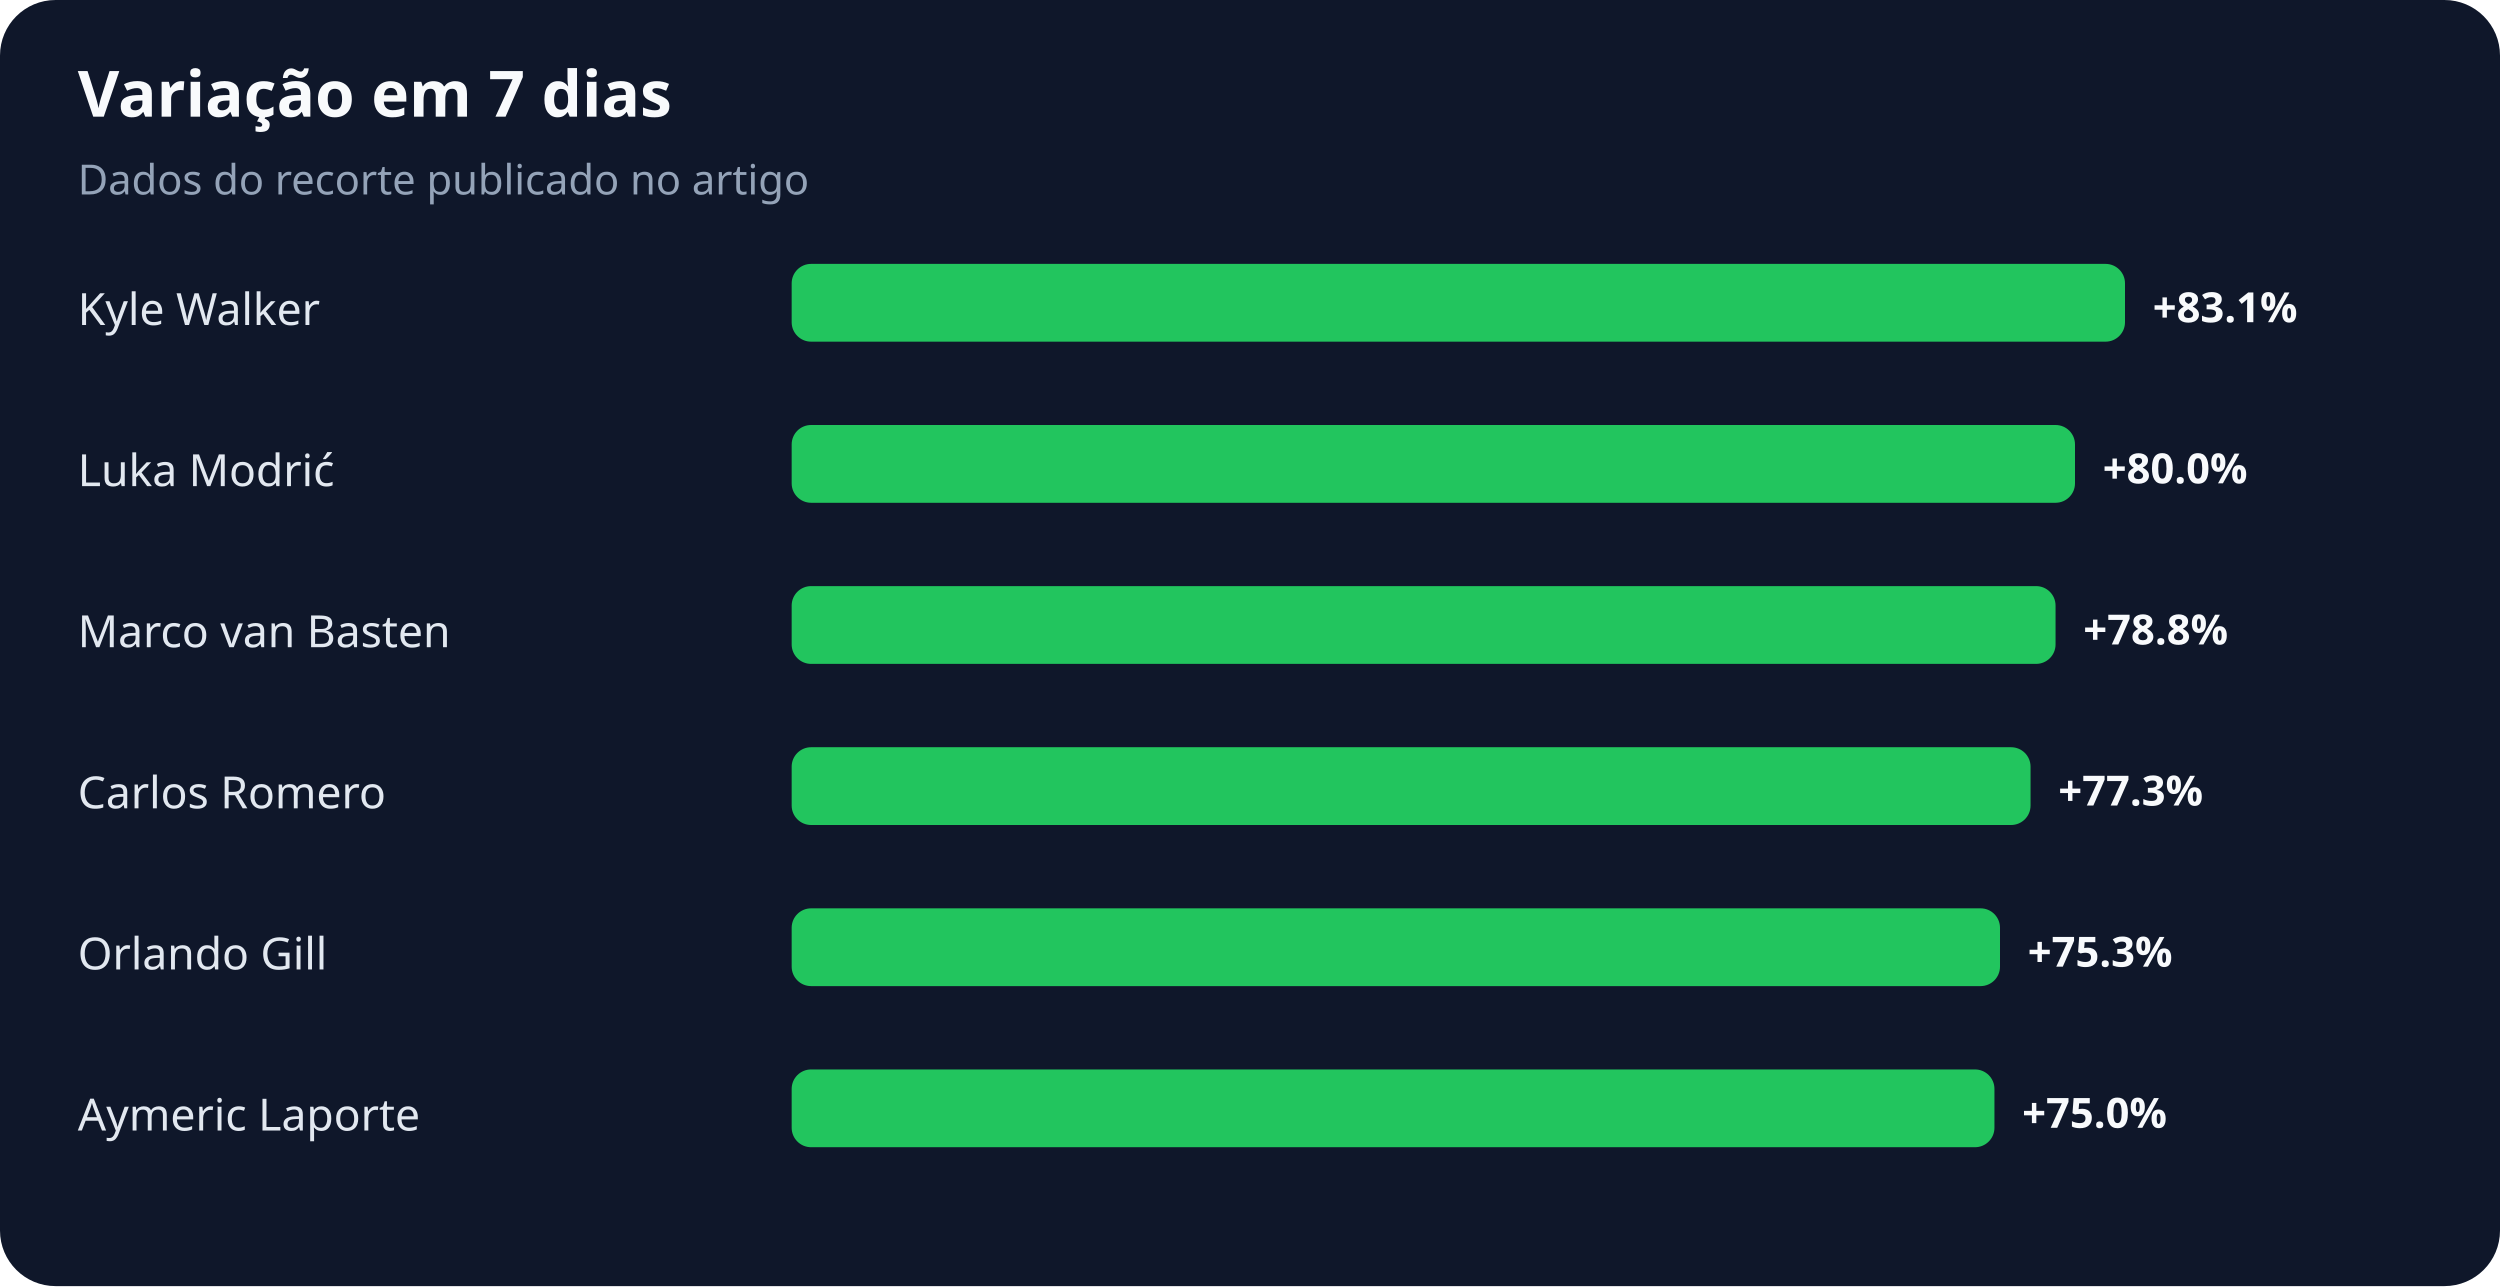
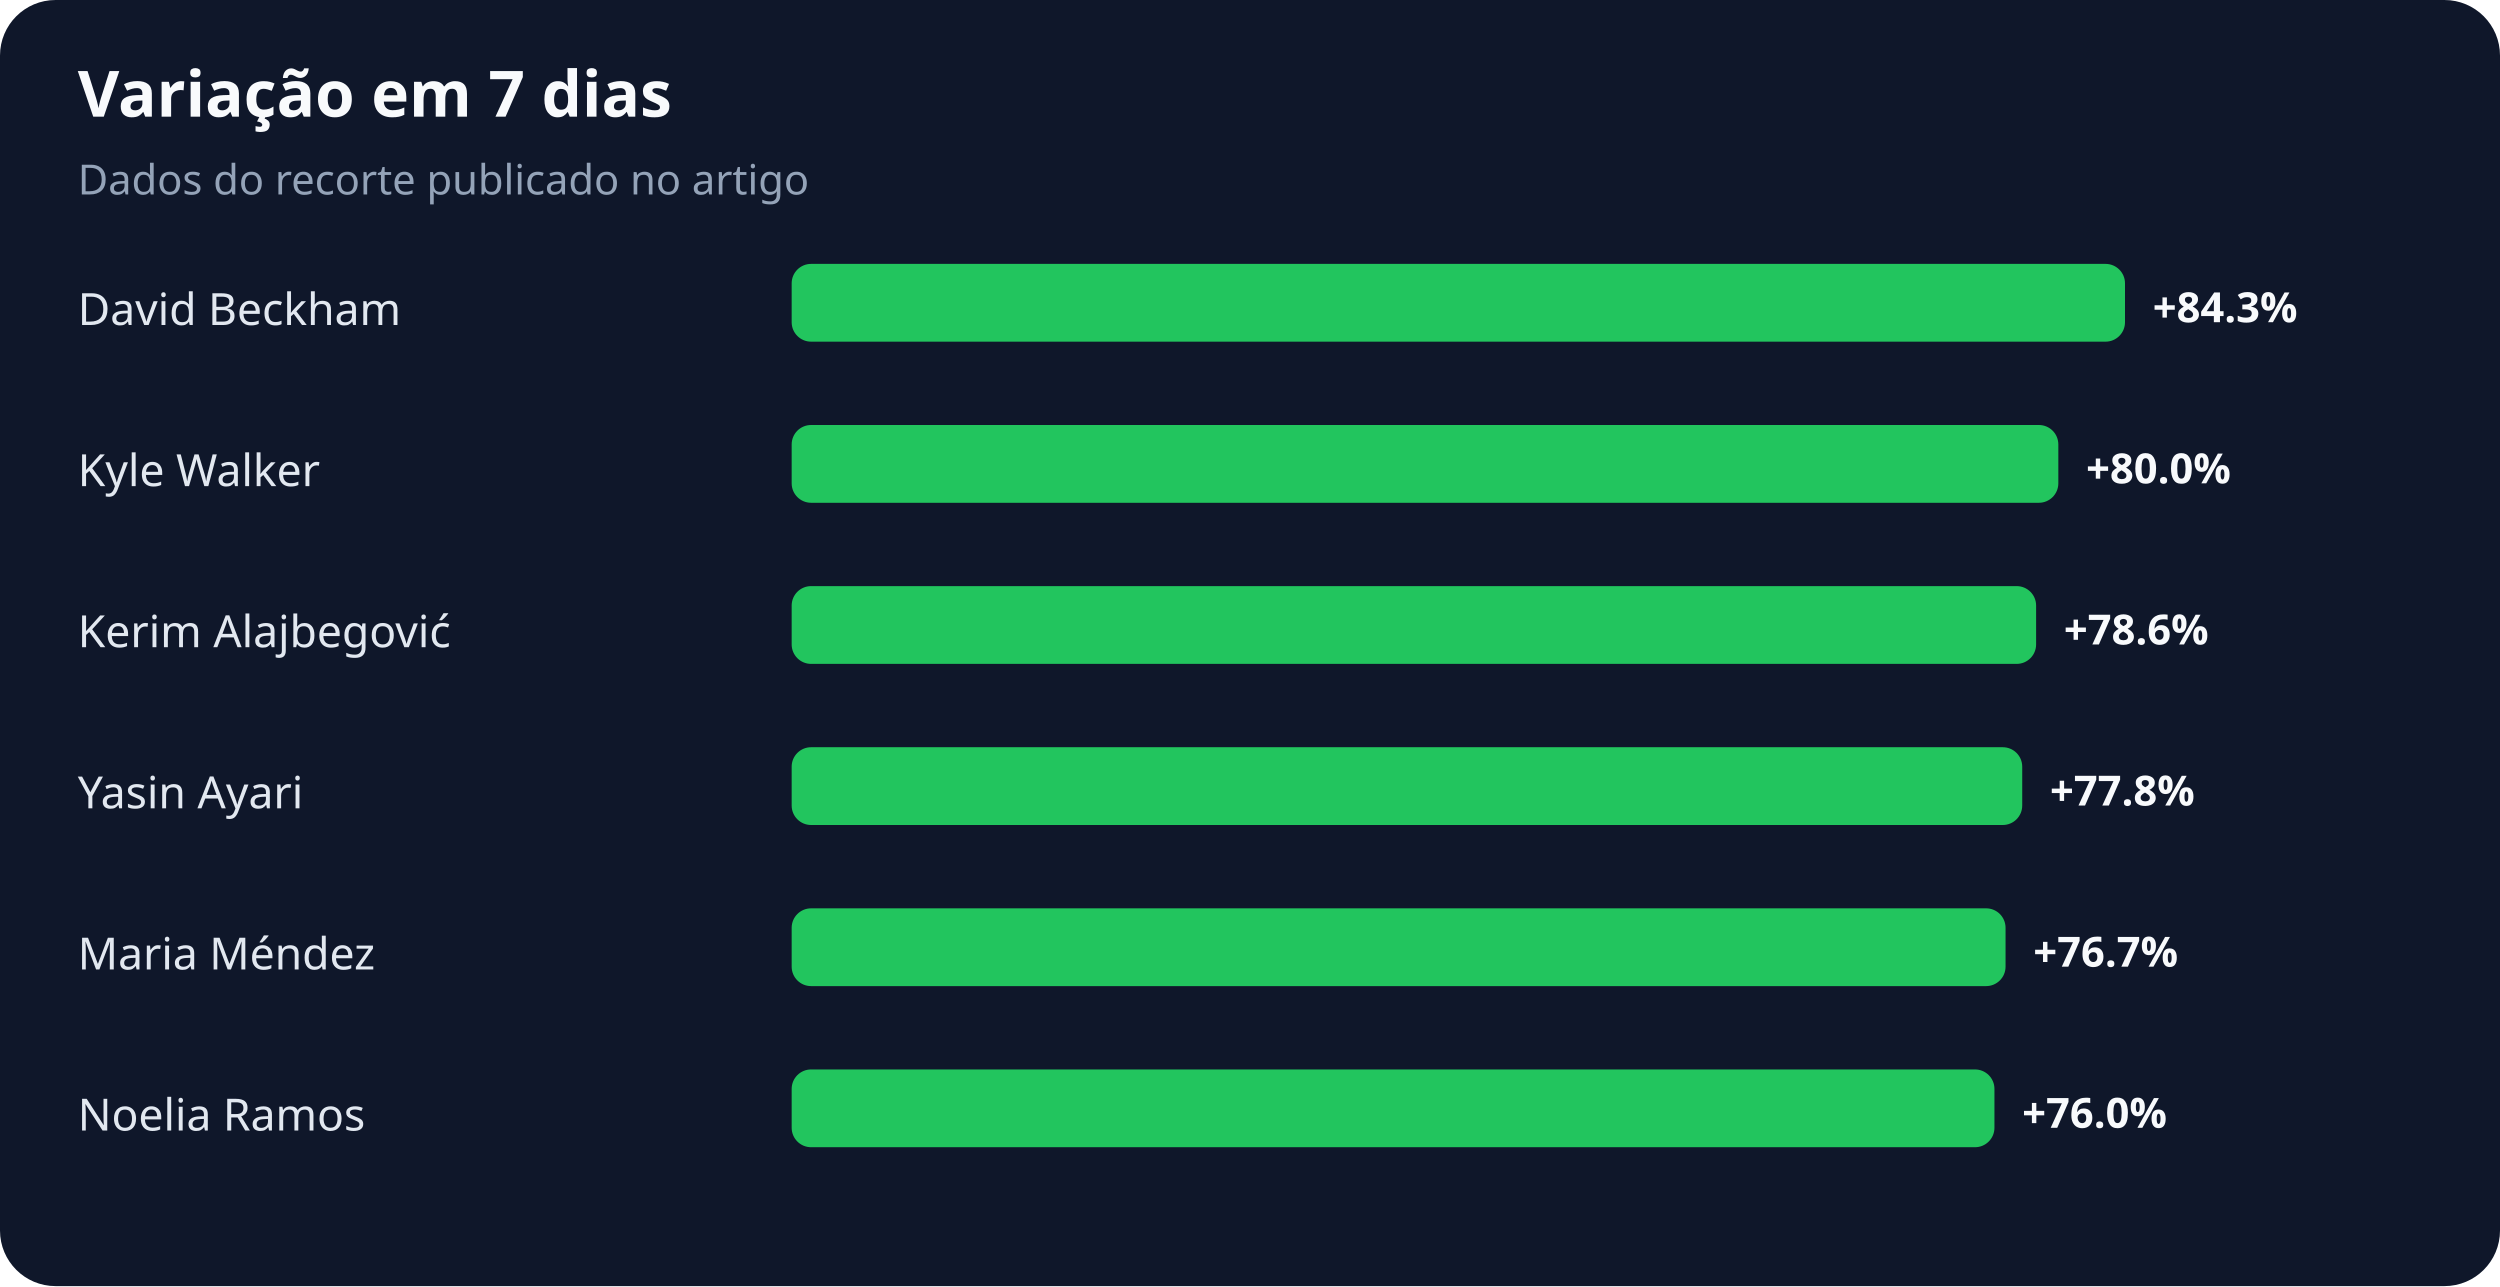
<svg xmlns="http://www.w3.org/2000/svg" width="900" height="463" viewBox="0 0 900 463" role="img" aria-labelledby="title desc">
  <rect width="100%" height="100%" rx="20" fill="#0f172a" />
  <text x="28" y="42" fill="#f8fafc" font-family="system-ui,sans-serif" font-size="23" font-weight="700">Variação em 7 dias</text>
  <text x="28" y="70" fill="#94a3b8" font-family="system-ui,sans-serif" font-size="15">Dados do recorte publicado no artigo</text>
-   <text x="28" y="117" fill="#e2e8f0" font-family="system-ui,sans-serif" font-size="16">Kyle Walker</text>
+   <text x="28" y="117" fill="#e2e8f0" font-family="system-ui,sans-serif" font-size="16">David Beckham</text>
  <rect x="285" y="95" width="480" height="28" rx="7" fill="#22c55e" />
-   <text x="775" y="116" fill="#f8fafc" font-family="system-ui,sans-serif" font-size="15" font-weight="700">+83.1%</text>
-   <text x="28" y="175" fill="#e2e8f0" font-family="system-ui,sans-serif" font-size="16">Luka Modrić</text>
-   <rect x="285" y="153" width="462" height="28" rx="7" fill="#22c55e" />
-   <text x="757" y="174" fill="#f8fafc" font-family="system-ui,sans-serif" font-size="15" font-weight="700">+80.0%</text>
-   <text x="28" y="233" fill="#e2e8f0" font-family="system-ui,sans-serif" font-size="16">Marco van Basten</text>
-   <rect x="285" y="211" width="455" height="28" rx="7" fill="#22c55e" />
-   <text x="750" y="232" fill="#f8fafc" font-family="system-ui,sans-serif" font-size="15" font-weight="700">+78.8%</text>
-   <text x="28" y="291" fill="#e2e8f0" font-family="system-ui,sans-serif" font-size="16">Carlos Romero</text>
-   <rect x="285" y="269" width="446" height="28" rx="7" fill="#22c55e" />
-   <text x="741" y="290" fill="#f8fafc" font-family="system-ui,sans-serif" font-size="15" font-weight="700">+77.3%</text>
-   <text x="28" y="349" fill="#e2e8f0" font-family="system-ui,sans-serif" font-size="16">Orlando Gill</text>
-   <rect x="285" y="327" width="435" height="28" rx="7" fill="#22c55e" />
-   <text x="730" y="348" fill="#f8fafc" font-family="system-ui,sans-serif" font-size="15" font-weight="700">+75.3%</text>
-   <text x="28" y="407" fill="#e2e8f0" font-family="system-ui,sans-serif" font-size="16">Aymeric Laporte</text>
+   <text x="775" y="116" fill="#f8fafc" font-family="system-ui,sans-serif" font-size="15" font-weight="700">+84.3%</text>
+   <text x="28" y="175" fill="#e2e8f0" font-family="system-ui,sans-serif" font-size="16">Kyle Walker</text>
+   <rect x="285" y="153" width="456" height="28" rx="7" fill="#22c55e" />
+   <text x="751" y="174" fill="#f8fafc" font-family="system-ui,sans-serif" font-size="15" font-weight="700">+80.0%</text>
+   <text x="28" y="233" fill="#e2e8f0" font-family="system-ui,sans-serif" font-size="16">Kerim Alajbegović</text>
+   <rect x="285" y="211" width="448" height="28" rx="7" fill="#22c55e" />
+   <text x="743" y="232" fill="#f8fafc" font-family="system-ui,sans-serif" font-size="15" font-weight="700">+78.6%</text>
+   <text x="28" y="291" fill="#e2e8f0" font-family="system-ui,sans-serif" font-size="16">Yasin Ayari</text>
+   <rect x="285" y="269" width="443" height="28" rx="7" fill="#22c55e" />
+   <text x="738" y="290" fill="#f8fafc" font-family="system-ui,sans-serif" font-size="15" font-weight="700">+77.8%</text>
+   <text x="28" y="349" fill="#e2e8f0" font-family="system-ui,sans-serif" font-size="16">Maria Méndez</text>
+   <rect x="285" y="327" width="437" height="28" rx="7" fill="#22c55e" />
+   <text x="732" y="348" fill="#f8fafc" font-family="system-ui,sans-serif" font-size="15" font-weight="700">+76.7%</text>
+   <text x="28" y="407" fill="#e2e8f0" font-family="system-ui,sans-serif" font-size="16">Noelia Ramos</text>
  <rect x="285" y="385" width="433" height="28" rx="7" fill="#22c55e" />
-   <text x="728" y="406" fill="#f8fafc" font-family="system-ui,sans-serif" font-size="15" font-weight="700">+75.0%</text>
+   <text x="728" y="406" fill="#f8fafc" font-family="system-ui,sans-serif" font-size="15" font-weight="700">+76.0%</text>
</svg>
